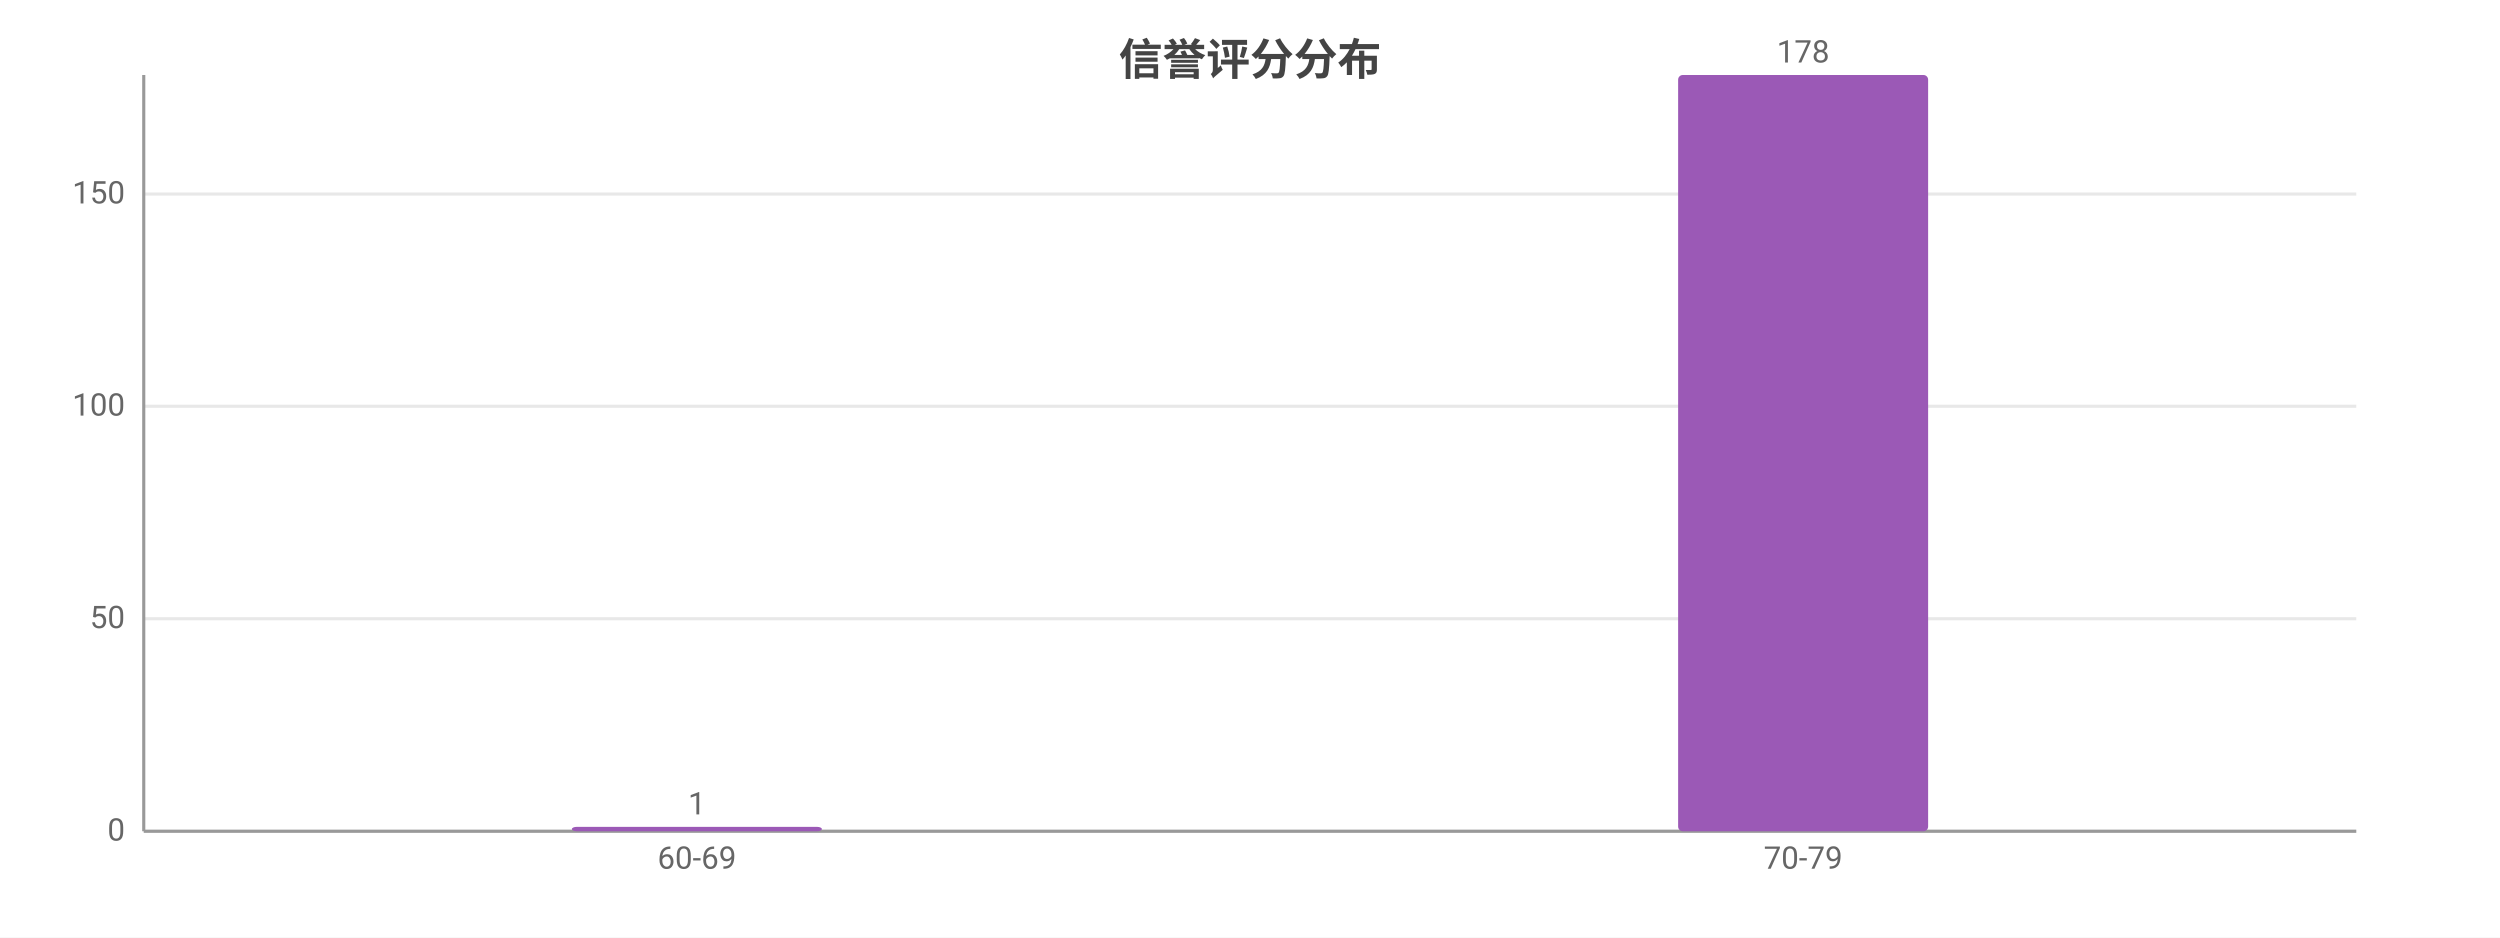
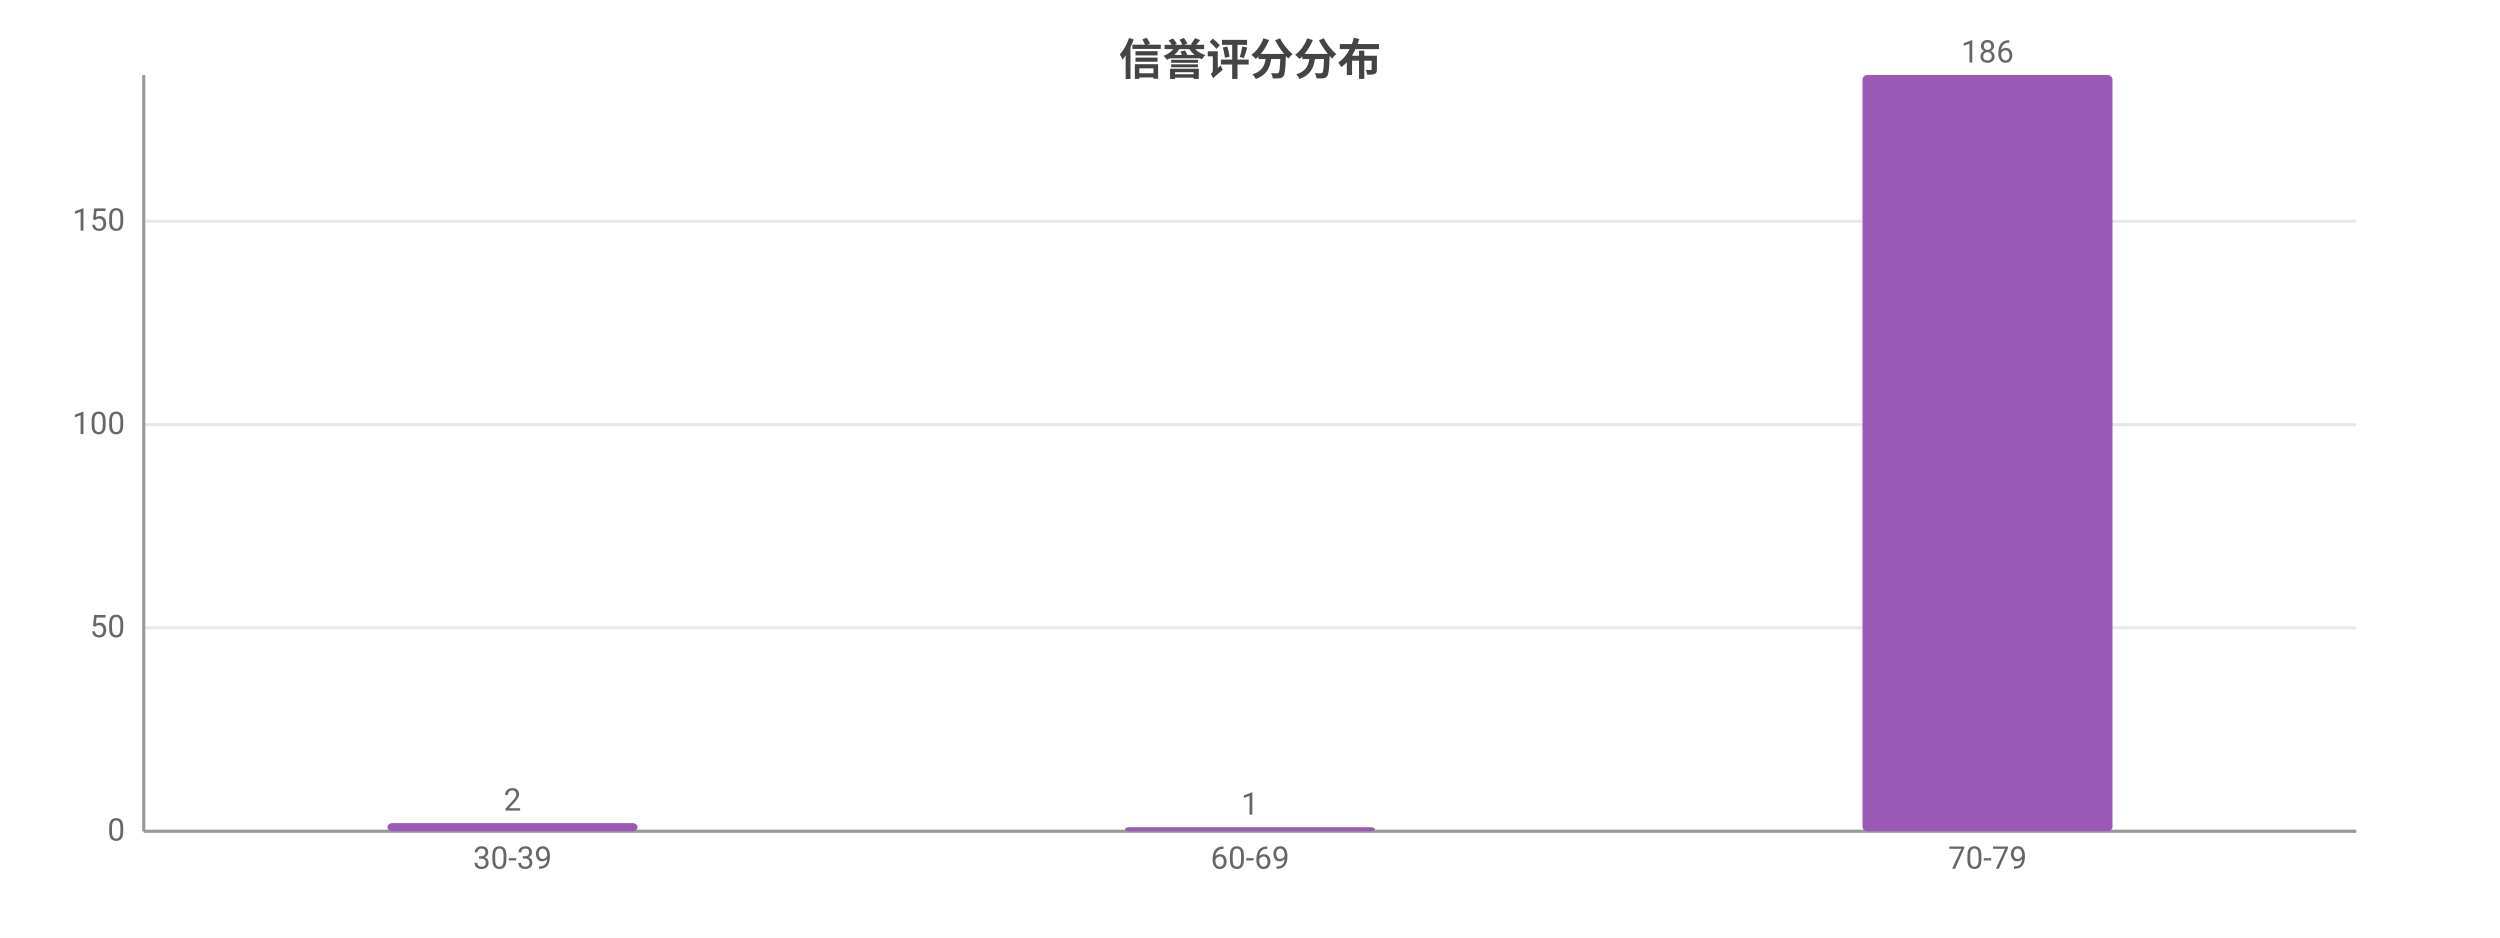
<svg xmlns="http://www.w3.org/2000/svg" width="800" height="300" viewBox="0 0 800 300">
  <rect width="800" height="300" fill="#ffffff" />
  <style>text{font-family:system-ui,-apple-system,'Segoe UI',Roboto,'PingFang SC','Microsoft YaHei','Noto Sans CJK SC',sans-serif}.g{stroke:#e8e8e8;stroke-width:1}.a{stroke:#999;stroke-width:1}.t{font-size:10px;fill:#666}.m{font-size:10px;text-anchor:middle;fill:#666}.e{font-size:10px;text-anchor:end;fill:#666}.l{font-size:11px;fill:#333}.tt{font-size:14px;font-weight:600;text-anchor:middle;fill:#444}.em{font-size:13px;text-anchor:middle;fill:#999}</style>
  <text class="tt" x="400.0" y="24">信誉评分分布</text>
  <line class="g" x1="46" y1="266" x2="754" y2="266" />
  <text class="e" x="40" y="269">0</text>
-   <line class="g" x1="46" y1="198.0" x2="754" y2="198.0" />
-   <text class="e" x="40" y="201.0">50</text>
-   <line class="g" x1="46" y1="130.0" x2="754" y2="130.0" />
-   <text class="e" x="40" y="133.0">100</text>
-   <line class="g" x1="46" y1="62.1" x2="754" y2="62.1" />
-   <text class="e" x="40" y="65.1">150</text>
+   <line class="g" x1="46" y1="200.9" x2="754" y2="200.9" />
+   <text class="e" x="40" y="203.9">50</text>
+   <line class="g" x1="46" y1="135.9" x2="754" y2="135.9" />
+   <text class="e" x="40" y="138.9">100</text>
+   <line class="g" x1="46" y1="70.8" x2="754" y2="70.8" />
+   <text class="e" x="40" y="73.8">150</text>
  <line class="a" x1="46" y1="24" x2="46" y2="266" />
  <line class="a" x1="46" y1="266" x2="754" y2="266" />
-   <rect x="183" y="264.6" width="80" height="1.4" fill="#9b59b6" rx="1.5" />
-   <text class="m" x="223" y="260.6">1</text>
-   <text class="m" x="223" y="278">60-69</text>
-   <rect x="537" y="24" width="80" height="242" fill="#9b59b6" rx="1.5" />
-   <text class="m" x="577" y="20">178</text>
-   <text class="m" x="577" y="278">70-79</text>
+   <rect x="124" y="263.4" width="80" height="2.6" fill="#9b59b6" rx="1.5" />
+   <text class="m" x="164" y="259.4">2</text>
+   <text class="m" x="164" y="278">30-39</text>
+   <rect x="360" y="264.7" width="80" height="1.3" fill="#9b59b6" rx="1.5" />
+   <text class="m" x="400" y="260.7">1</text>
+   <text class="m" x="400" y="278">60-69</text>
+   <rect x="596" y="24" width="80" height="242" fill="#9b59b6" rx="1.5" />
+   <text class="m" x="636" y="20">186</text>
+   <text class="m" x="636" y="278">70-79</text>
</svg>
